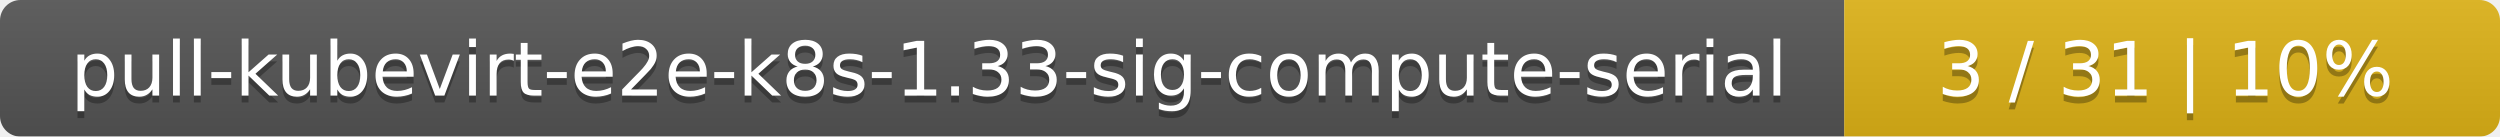
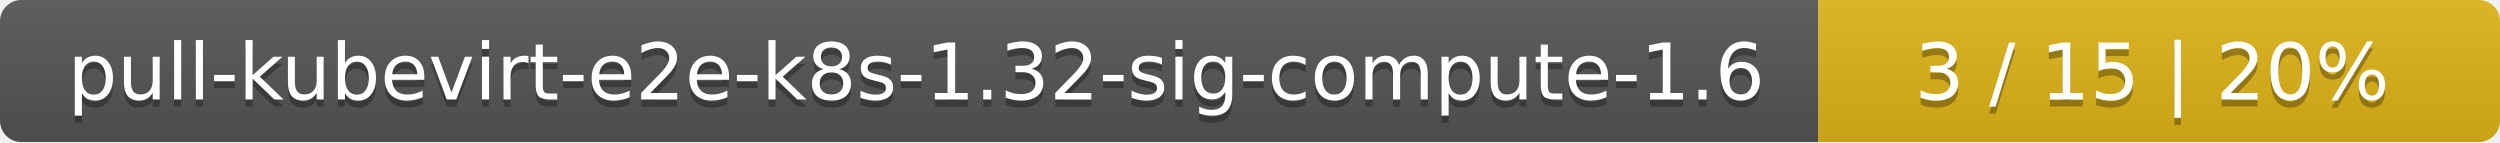
- <svg xmlns="http://www.w3.org/2000/svg" width="366" height="20">
+ <svg xmlns="http://www.w3.org/2000/svg" width="352" height="20">
  <linearGradient id="smooth" x2="0" y2="100%">
    <stop offset="0" stop-color="#bbb" stop-opacity=".1" />
    <stop offset="1" stop-opacity=".1" />
  </linearGradient>
  <mask id="round">
-     <rect width="366" height="20" rx="3" fill="#fff" />
+     <rect width="352" height="20" rx="3" fill="#fff" />
  </mask>
  <g mask="url(#round)">
-     <rect width="270" height="20" fill="#555" />
-     <rect x="270" width="96" height="20" fill="#dfb317" />
-     <rect width="366" height="20" fill="url(#smooth)" />
+     <rect width="256" height="20" fill="#555" />
+     <rect x="256" width="96" height="20" fill="#dfb317" />
+     <rect width="352" height="20" fill="url(#smooth)" />
  </g>
  <g fill="#fff" text-anchor="middle" font-family="DejaVu Sans,Verdana,Geneva,sans-serif" font-size="11">
-     <text x="136" y="15" fill="#010101" fill-opacity=".3">pull-kubevirt-e2e-k8s-1.33-sig-compute-serial</text>
-     <text x="136" y="14">pull-kubevirt-e2e-k8s-1.33-sig-compute-serial</text>
-     <text x="317" y="15" fill="#010101" fill-opacity=".3">3 / 31    |    10%</text>
-     <text x="317" y="14">3 / 31    |    10%</text>
+     <text x="129" y="15" fill="#010101" fill-opacity=".3">pull-kubevirt-e2e-k8s-1.32-sig-compute-1.6</text>
+     <text x="129" y="14">pull-kubevirt-e2e-k8s-1.32-sig-compute-1.6</text>
+     <text x="303" y="15" fill="#010101" fill-opacity=".3">3 / 15    |    20%</text>
+     <text x="303" y="14">3 / 15    |    20%</text>
  </g>
</svg>
